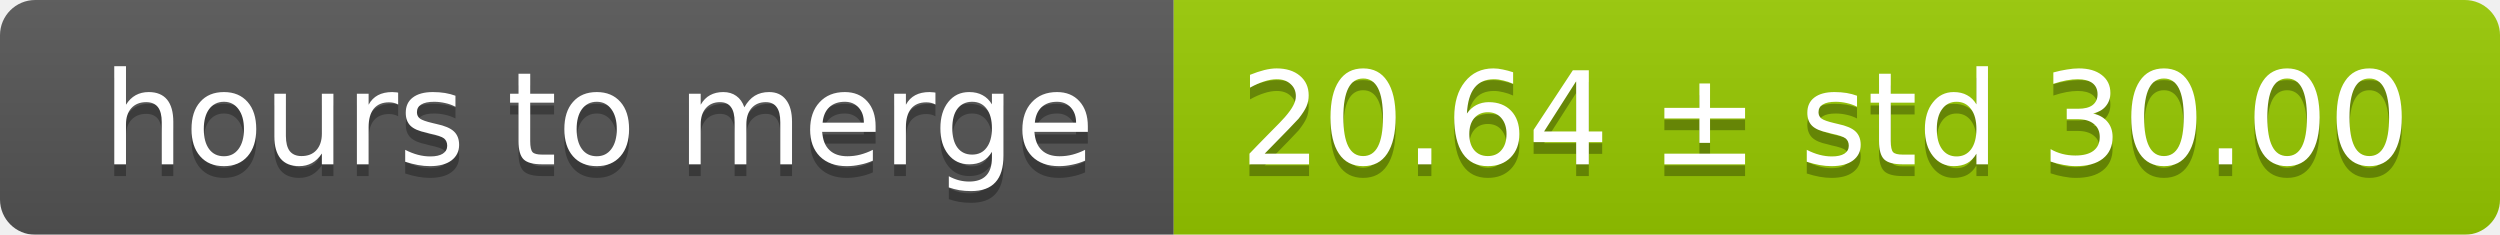
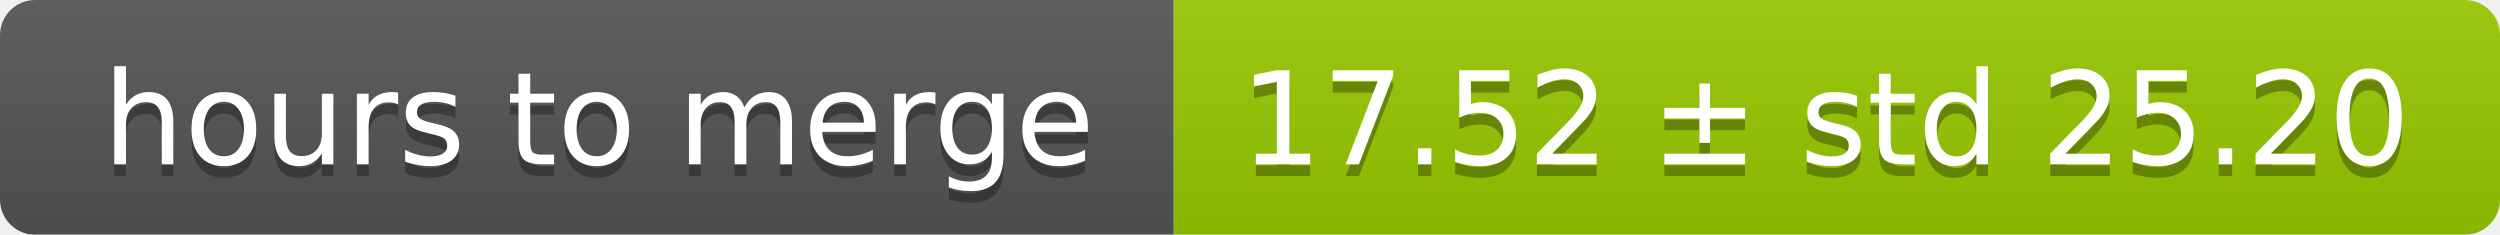
<svg xmlns="http://www.w3.org/2000/svg" width="213" height="20">
  <linearGradient id="smooth" x2="0" y2="100%">
    <stop offset="0" stop-color="#bbb" stop-opacity=".1" />
    <stop offset="1" stop-opacity=".1" />
  </linearGradient>
  <mask id="round">
    <rect width="213" height="20" rx="3" fill="#fff" />
  </mask>
  <g mask="url(#round)">
    <rect width="100" height="20" fill="#555" />
    <rect x="100" width="113" height="20" fill="#97ca00" />
    <rect width="213" height="20" fill="url(#smooth)" />
  </g>
  <g fill="#fff" text-anchor="middle" font-family="DejaVu Sans,Verdana,Geneva,sans-serif" font-size="11">
    <text x="51" y="15" fill="#010101" fill-opacity=".3">hours to merge</text>
    <text x="51" y="14">hours to merge</text>
-     <text x="155.5" y="15" fill="#010101" fill-opacity=".3">20.64 ± std 30.00</text>
-     <text x="155.5" y="14">20.64 ± std 30.00</text>
+     <text x="155.5" y="15" fill="#010101" fill-opacity=".3">17.52 ± std 25.20</text>
+     <text x="155.5" y="14">17.52 ± std 25.20</text>
  </g>
</svg>
